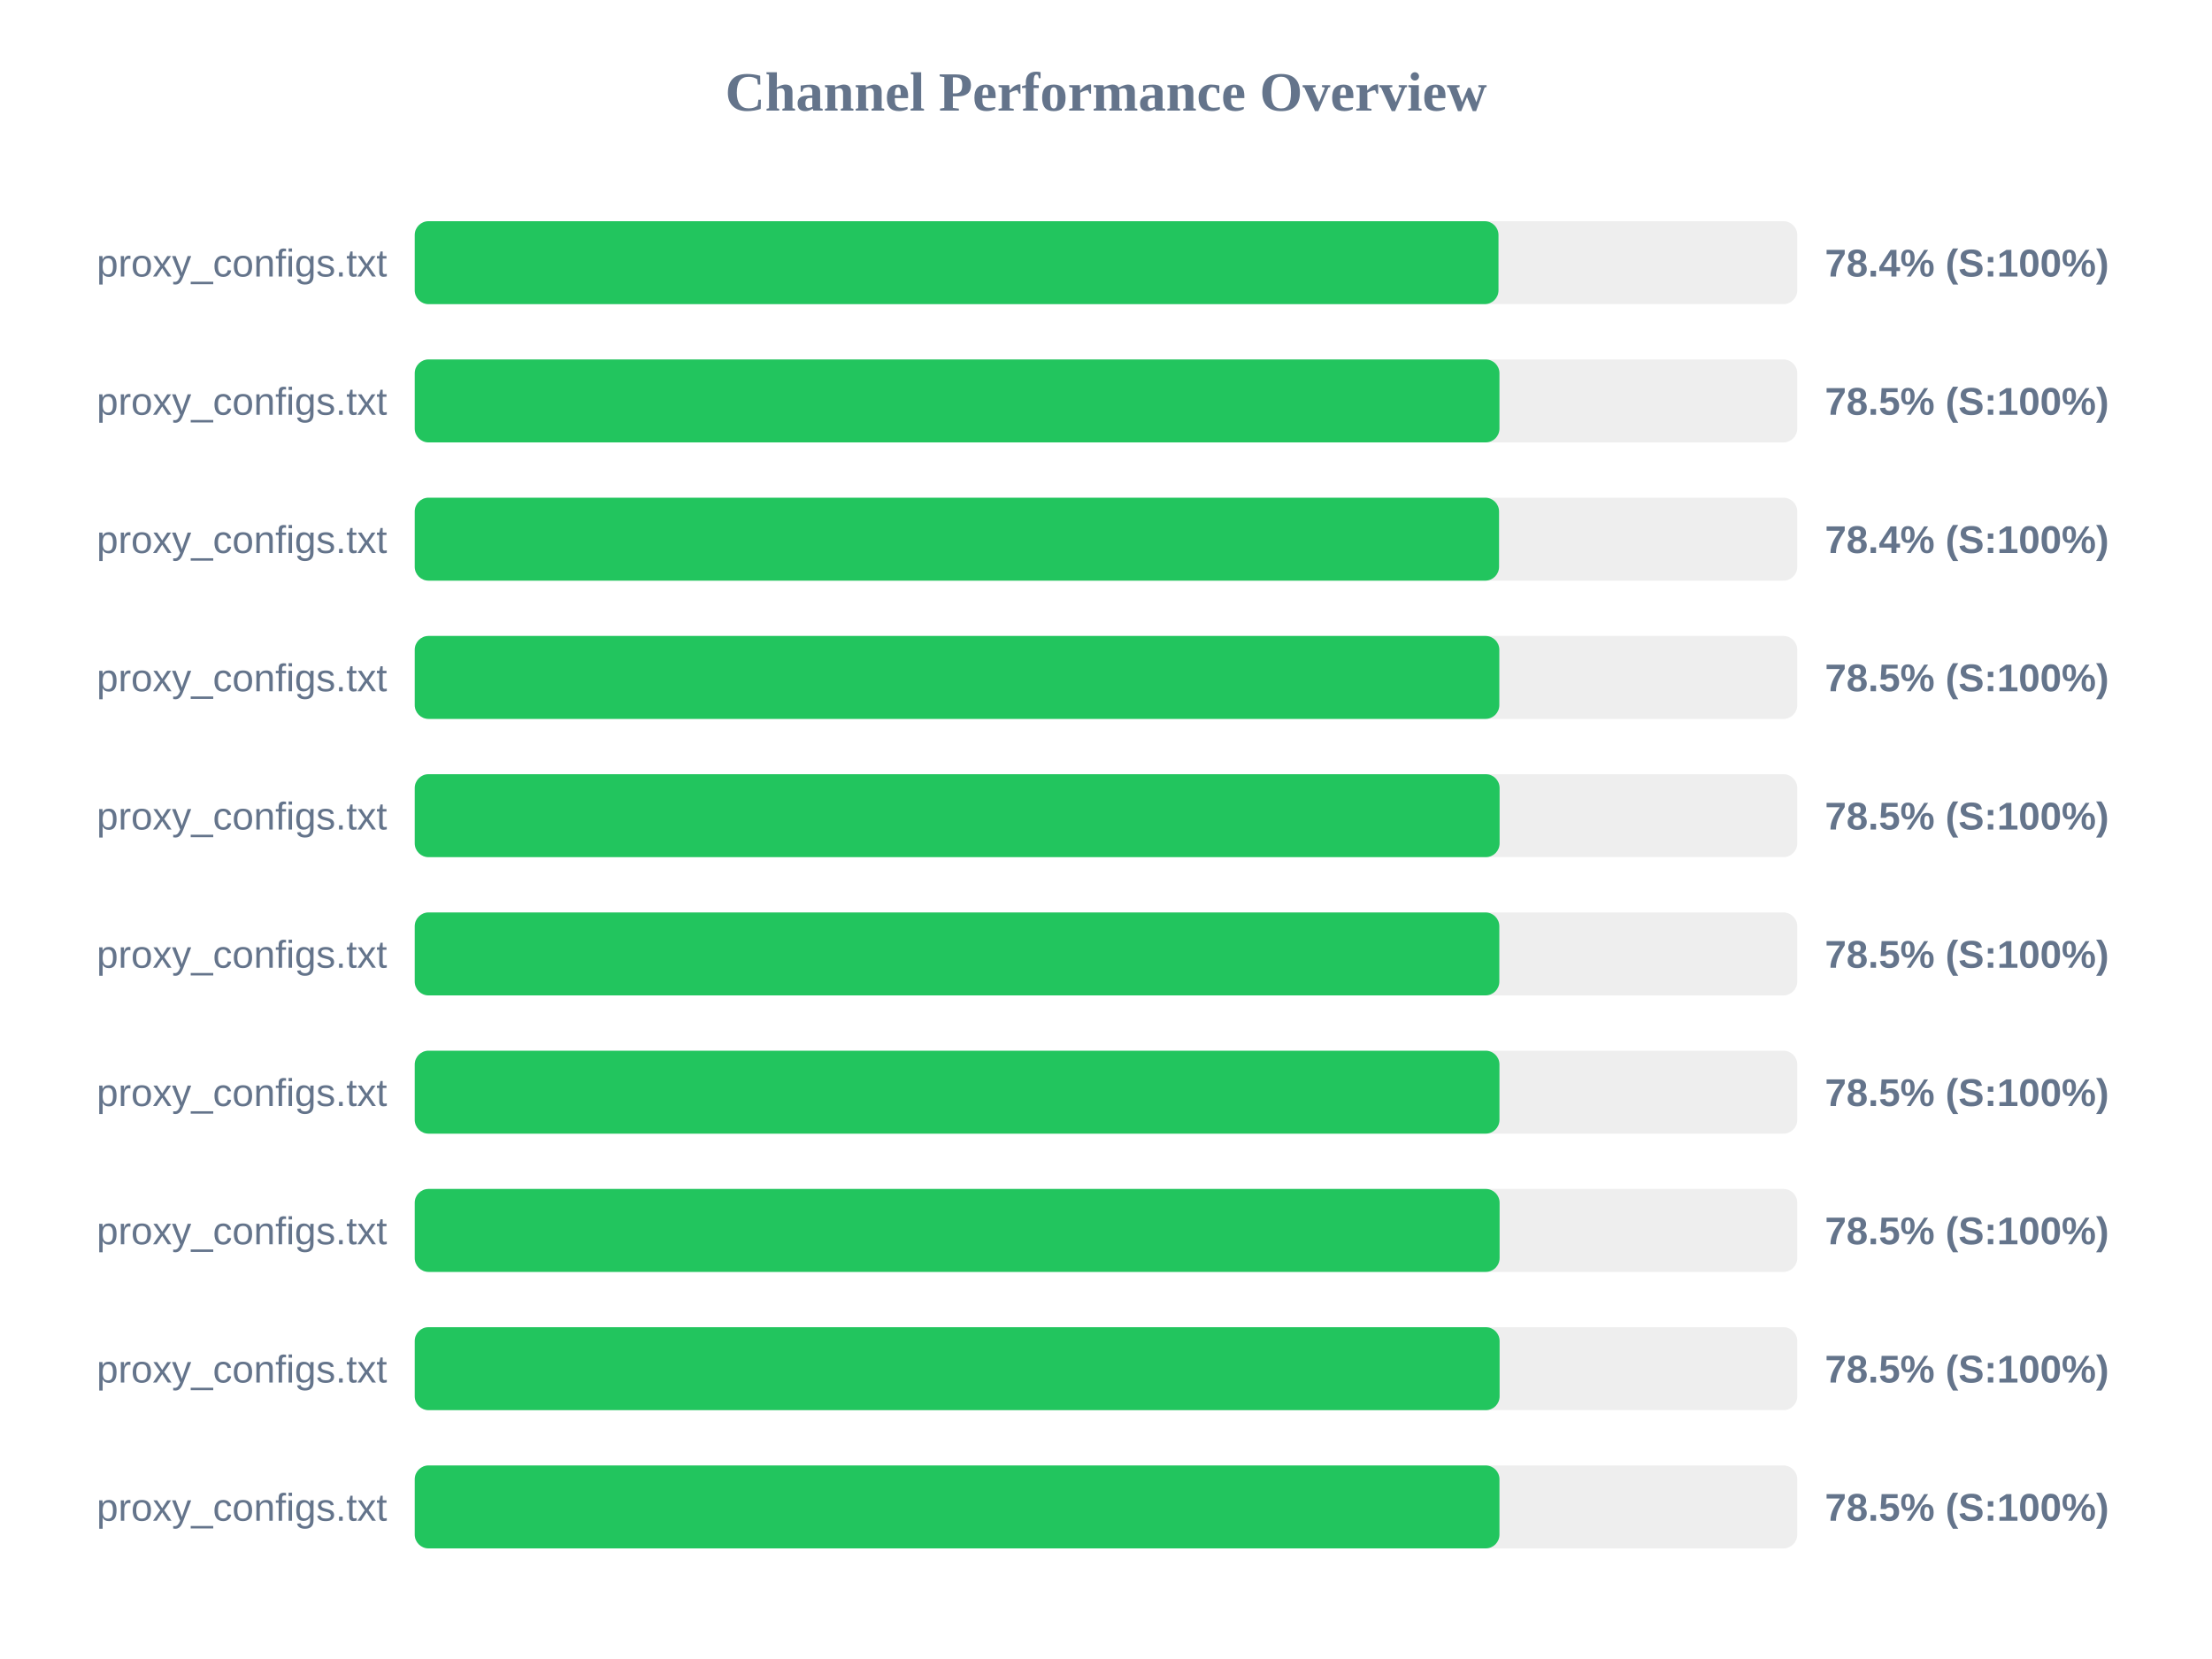
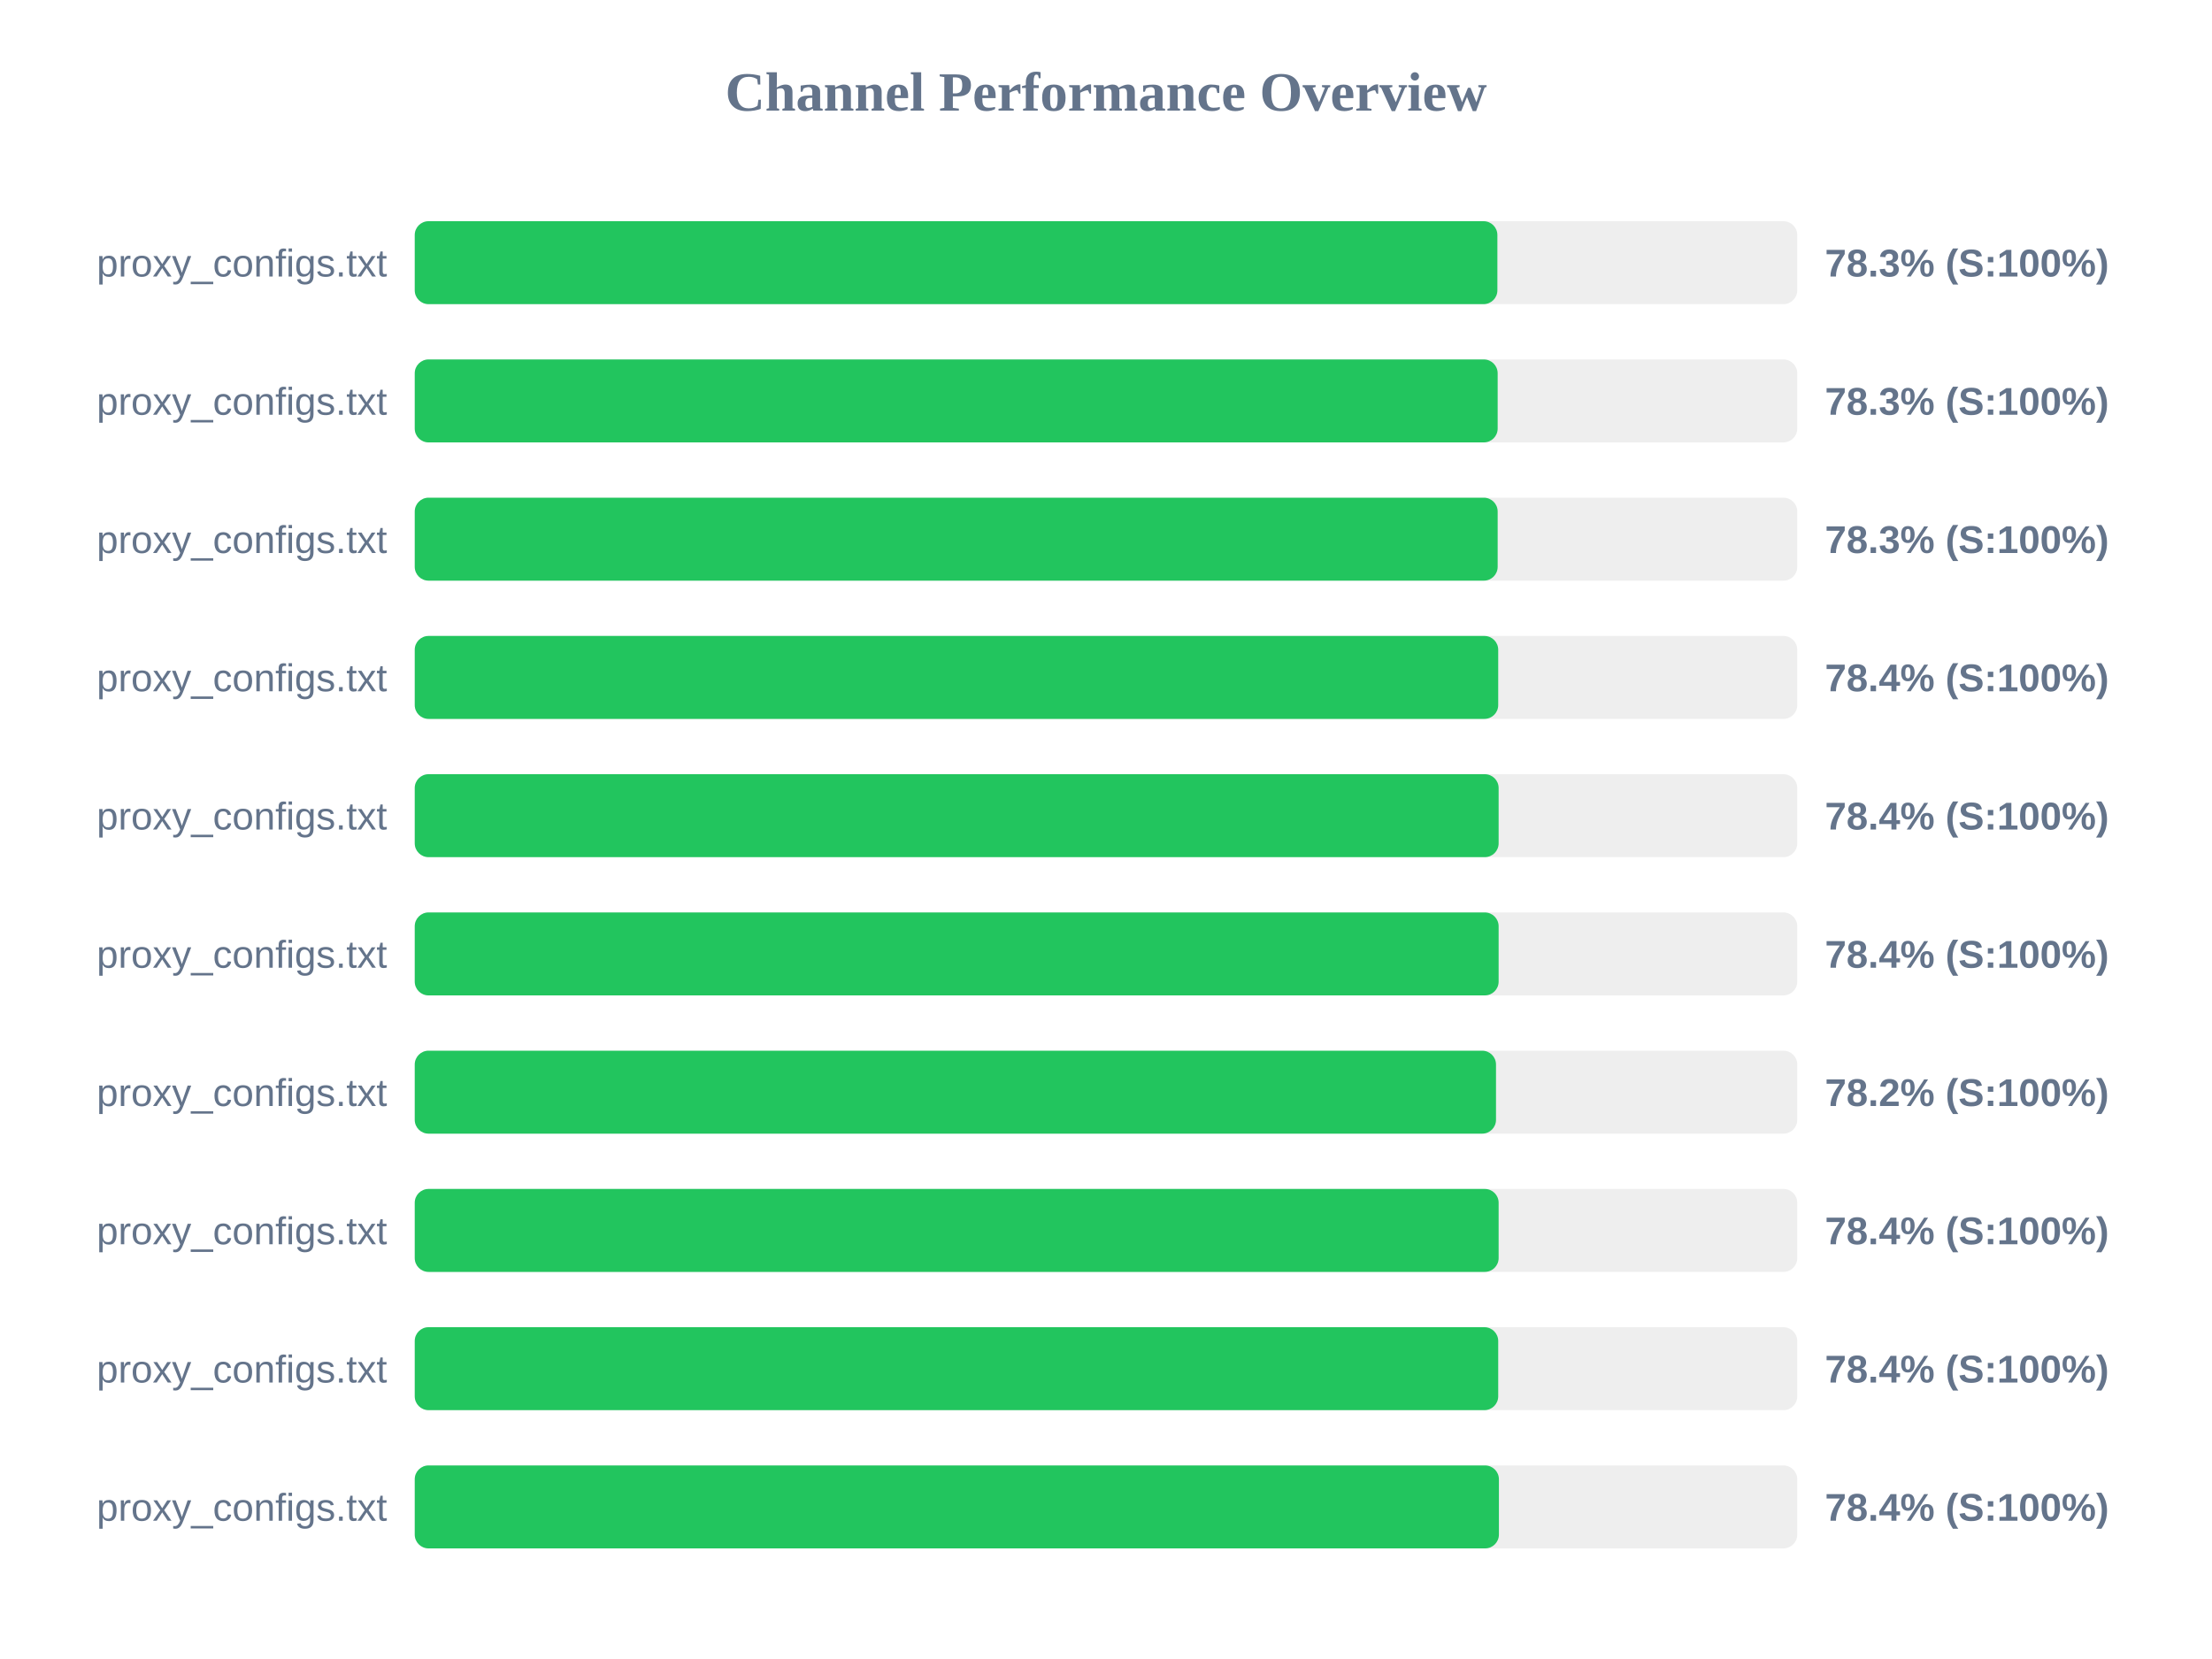
<svg xmlns="http://www.w3.org/2000/svg" width="800" height="600" version="1.1">
  <style>
        .row { font: 14px Arial; fill: #64748b; }
        .score { font: bold 14px Arial; fill: #64748b; }
    </style>
  <text x="400" y="40" text-anchor="middle" font-size="20px" font-weight="bold" fill="#64748b">Channel Performance Overview</text>
  <rect x="150" y="80" width="500" height="30" fill="#eee" rx="5" />
-   <rect x="150" y="80" width="391.95" height="30" fill="#22c55e" rx="5" />
+   <rect x="150" y="80" width="391.55" height="30" fill="#22c55e" rx="5" />
  <text x="140" y="100" text-anchor="end" class="row">proxy_configs.txt</text>
-   <text x="660" y="100" text-anchor="start" class="score">78.4% (S:100%)</text>
+   <text x="660" y="100" text-anchor="start" class="score">78.3% (S:100%)</text>
  <rect x="150" y="130" width="500" height="30" fill="#eee" rx="5" />
-   <rect x="150" y="130" width="392.3" height="30" fill="#22c55e" rx="5" />
+   <rect x="150" y="130" width="391.65" height="30" fill="#22c55e" rx="5" />
  <text x="140" y="150" text-anchor="end" class="row">proxy_configs.txt</text>
-   <text x="660" y="150" text-anchor="start" class="score">78.5% (S:100%)</text>
+   <text x="660" y="150" text-anchor="start" class="score">78.3% (S:100%)</text>
  <rect x="150" y="180" width="500" height="30" fill="#eee" rx="5" />
-   <rect x="150" y="180" width="392.15" height="30" fill="#22c55e" rx="5" />
+   <rect x="150" y="180" width="391.65" height="30" fill="#22c55e" rx="5" />
  <text x="140" y="200" text-anchor="end" class="row">proxy_configs.txt</text>
-   <text x="660" y="200" text-anchor="start" class="score">78.4% (S:100%)</text>
+   <text x="660" y="200" text-anchor="start" class="score">78.3% (S:100%)</text>
  <rect x="150" y="230" width="500" height="30" fill="#eee" rx="5" />
-   <rect x="150" y="230" width="392.25" height="30" fill="#22c55e" rx="5" />
+   <rect x="150" y="230" width="391.85" height="30" fill="#22c55e" rx="5" />
  <text x="140" y="250" text-anchor="end" class="row">proxy_configs.txt</text>
-   <text x="660" y="250" text-anchor="start" class="score">78.5% (S:100%)</text>
+   <text x="660" y="250" text-anchor="start" class="score">78.4% (S:100%)</text>
  <rect x="150" y="280" width="500" height="30" fill="#eee" rx="5" />
-   <rect x="150" y="280" width="392.35" height="30" fill="#22c55e" rx="5" />
+   <rect x="150" y="280" width="392.0" height="30" fill="#22c55e" rx="5" />
  <text x="140" y="300" text-anchor="end" class="row">proxy_configs.txt</text>
-   <text x="660" y="300" text-anchor="start" class="score">78.5% (S:100%)</text>
+   <text x="660" y="300" text-anchor="start" class="score">78.4% (S:100%)</text>
  <rect x="150" y="330" width="500" height="30" fill="#eee" rx="5" />
-   <rect x="150" y="330" width="392.25" height="30" fill="#22c55e" rx="5" />
+   <rect x="150" y="330" width="392.0" height="30" fill="#22c55e" rx="5" />
  <text x="140" y="350" text-anchor="end" class="row">proxy_configs.txt</text>
-   <text x="660" y="350" text-anchor="start" class="score">78.5% (S:100%)</text>
+   <text x="660" y="350" text-anchor="start" class="score">78.4% (S:100%)</text>
  <rect x="150" y="380" width="500" height="30" fill="#eee" rx="5" />
-   <rect x="150" y="380" width="392.3" height="30" fill="#22c55e" rx="5" />
+   <rect x="150" y="380" width="391.05" height="30" fill="#22c55e" rx="5" />
  <text x="140" y="400" text-anchor="end" class="row">proxy_configs.txt</text>
-   <text x="660" y="400" text-anchor="start" class="score">78.5% (S:100%)</text>
+   <text x="660" y="400" text-anchor="start" class="score">78.2% (S:100%)</text>
  <rect x="150" y="430" width="500" height="30" fill="#eee" rx="5" />
-   <rect x="150" y="430" width="392.35" height="30" fill="#22c55e" rx="5" />
+   <rect x="150" y="430" width="392.0" height="30" fill="#22c55e" rx="5" />
  <text x="140" y="450" text-anchor="end" class="row">proxy_configs.txt</text>
-   <text x="660" y="450" text-anchor="start" class="score">78.5% (S:100%)</text>
+   <text x="660" y="450" text-anchor="start" class="score">78.4% (S:100%)</text>
  <rect x="150" y="480" width="500" height="30" fill="#eee" rx="5" />
-   <rect x="150" y="480" width="392.35" height="30" fill="#22c55e" rx="5" />
+   <rect x="150" y="480" width="391.85" height="30" fill="#22c55e" rx="5" />
  <text x="140" y="500" text-anchor="end" class="row">proxy_configs.txt</text>
-   <text x="660" y="500" text-anchor="start" class="score">78.5% (S:100%)</text>
+   <text x="660" y="500" text-anchor="start" class="score">78.4% (S:100%)</text>
  <rect x="150" y="530" width="500" height="30" fill="#eee" rx="5" />
-   <rect x="150" y="530" width="392.3" height="30" fill="#22c55e" rx="5" />
+   <rect x="150" y="530" width="392.1" height="30" fill="#22c55e" rx="5" />
  <text x="140" y="550" text-anchor="end" class="row">proxy_configs.txt</text>
-   <text x="660" y="550" text-anchor="start" class="score">78.5% (S:100%)</text>
+   <text x="660" y="550" text-anchor="start" class="score">78.4% (S:100%)</text>
</svg>
